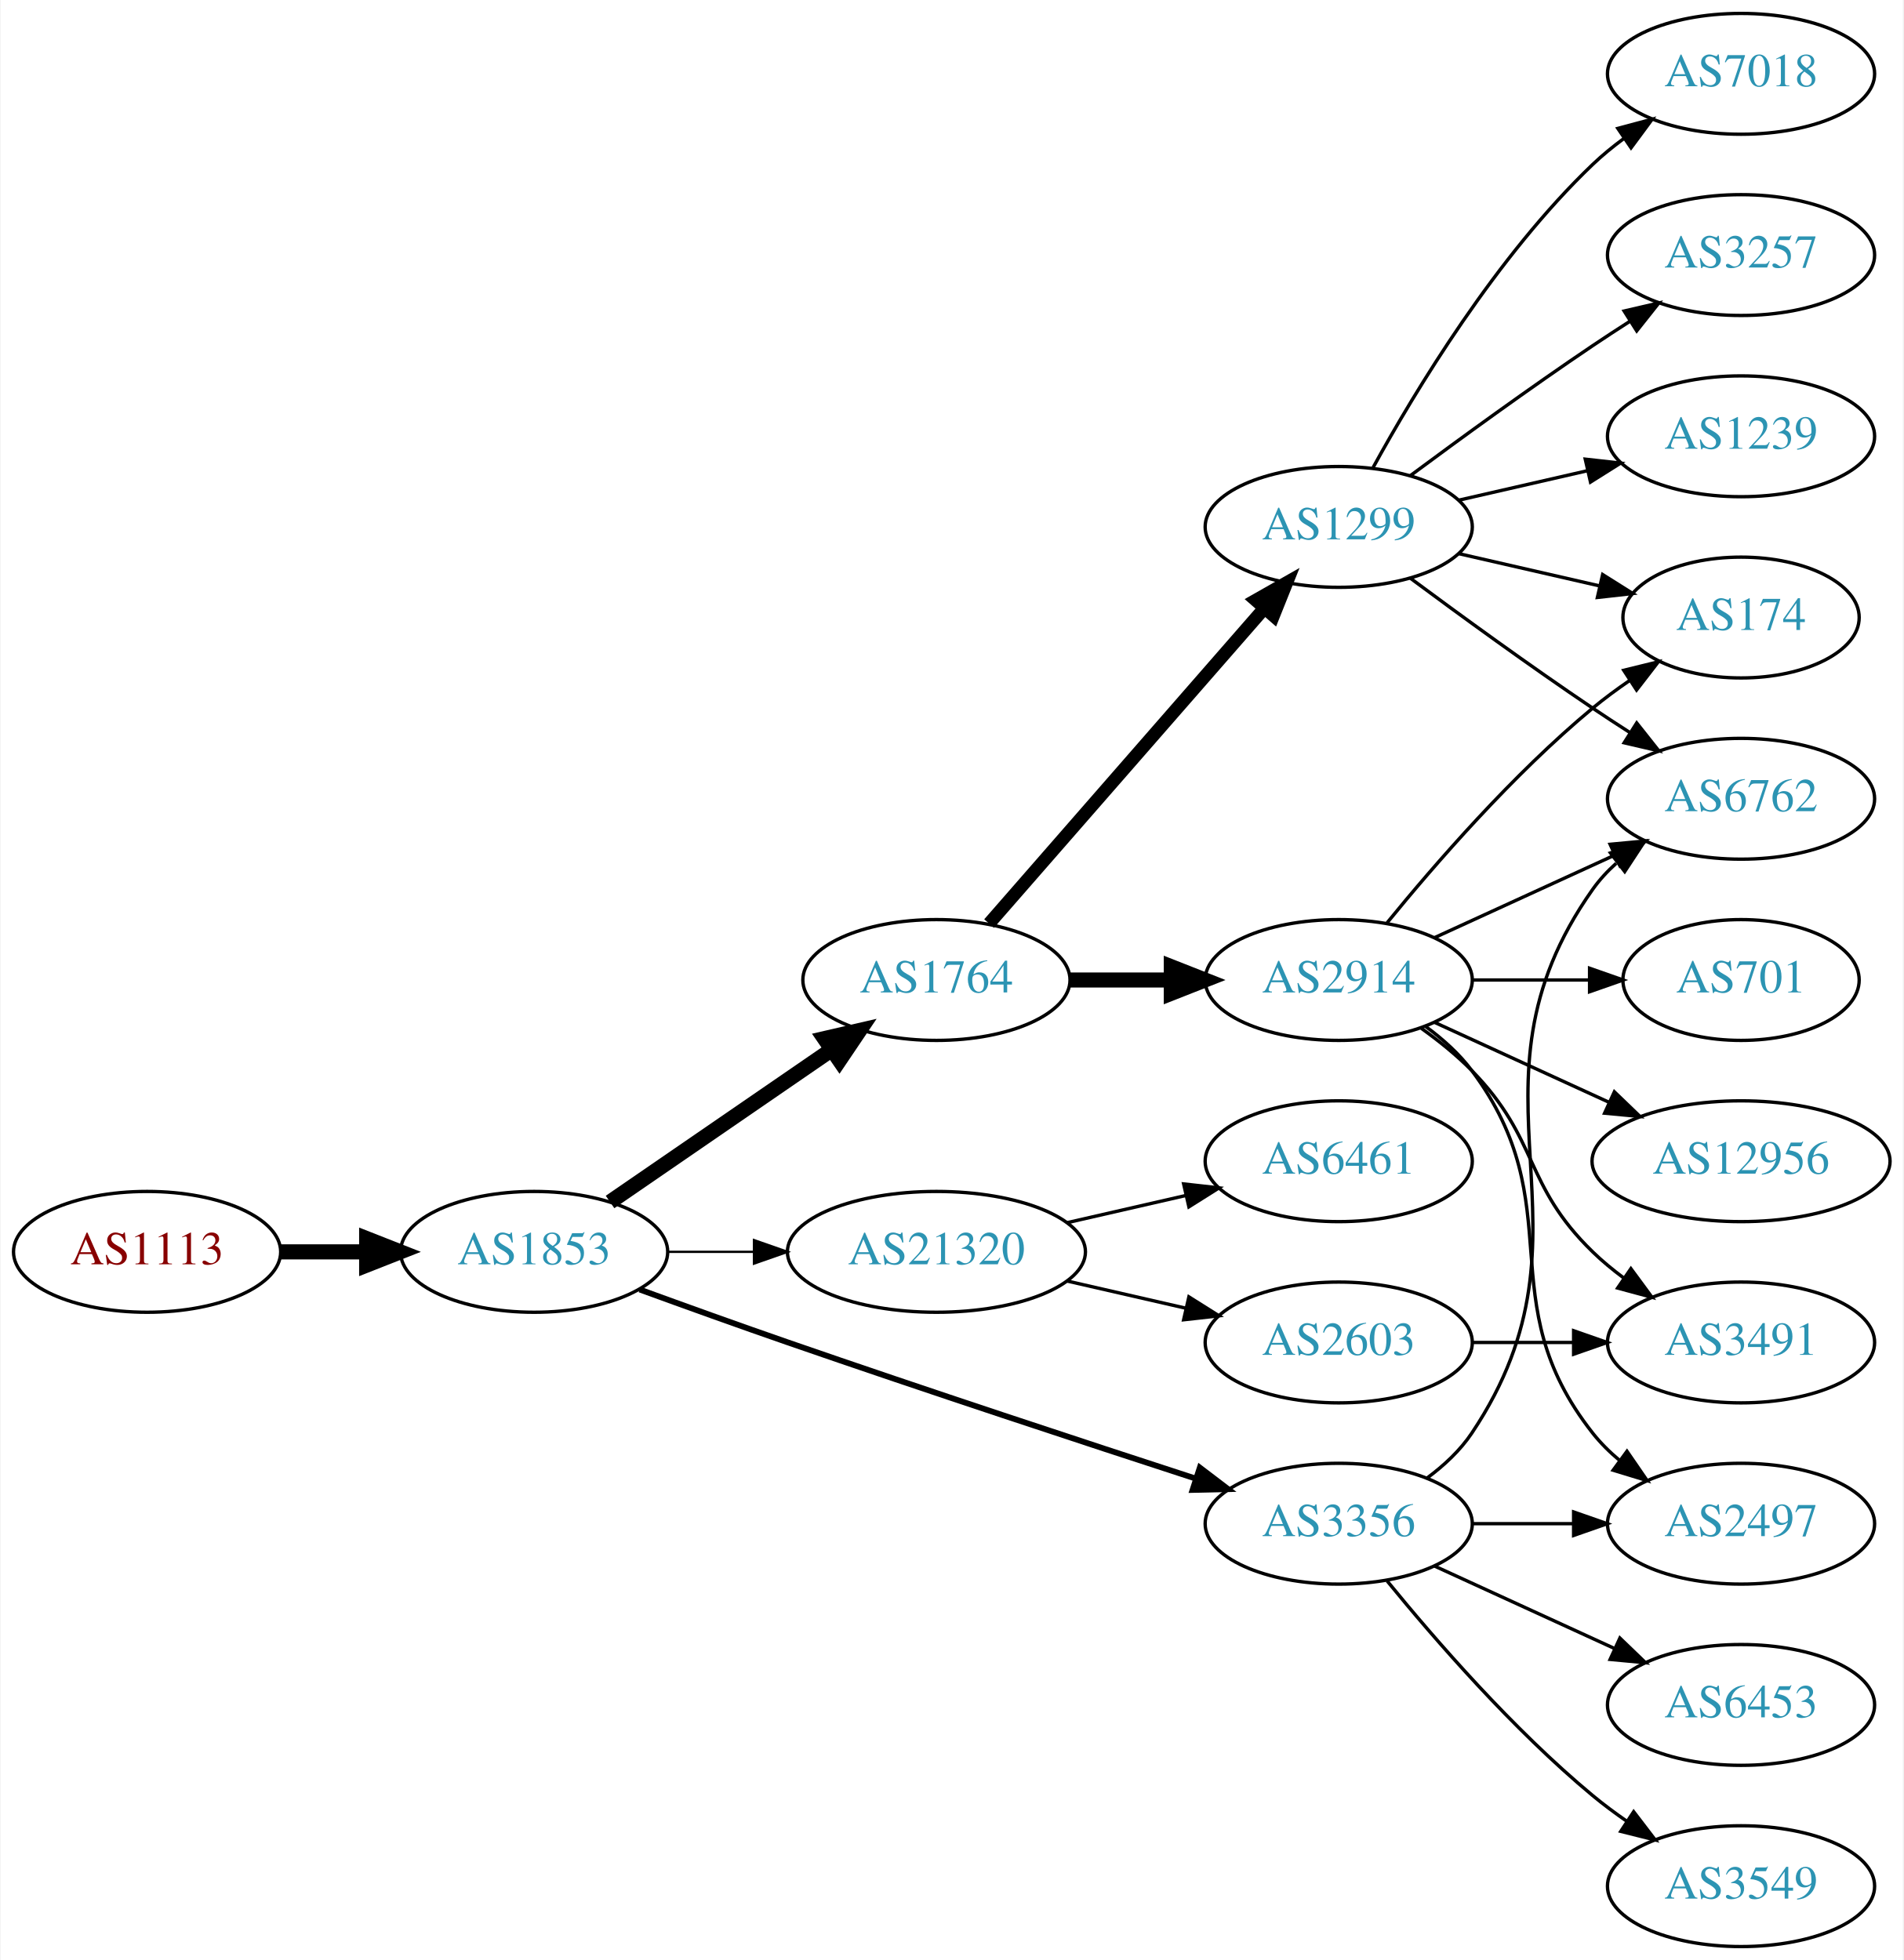
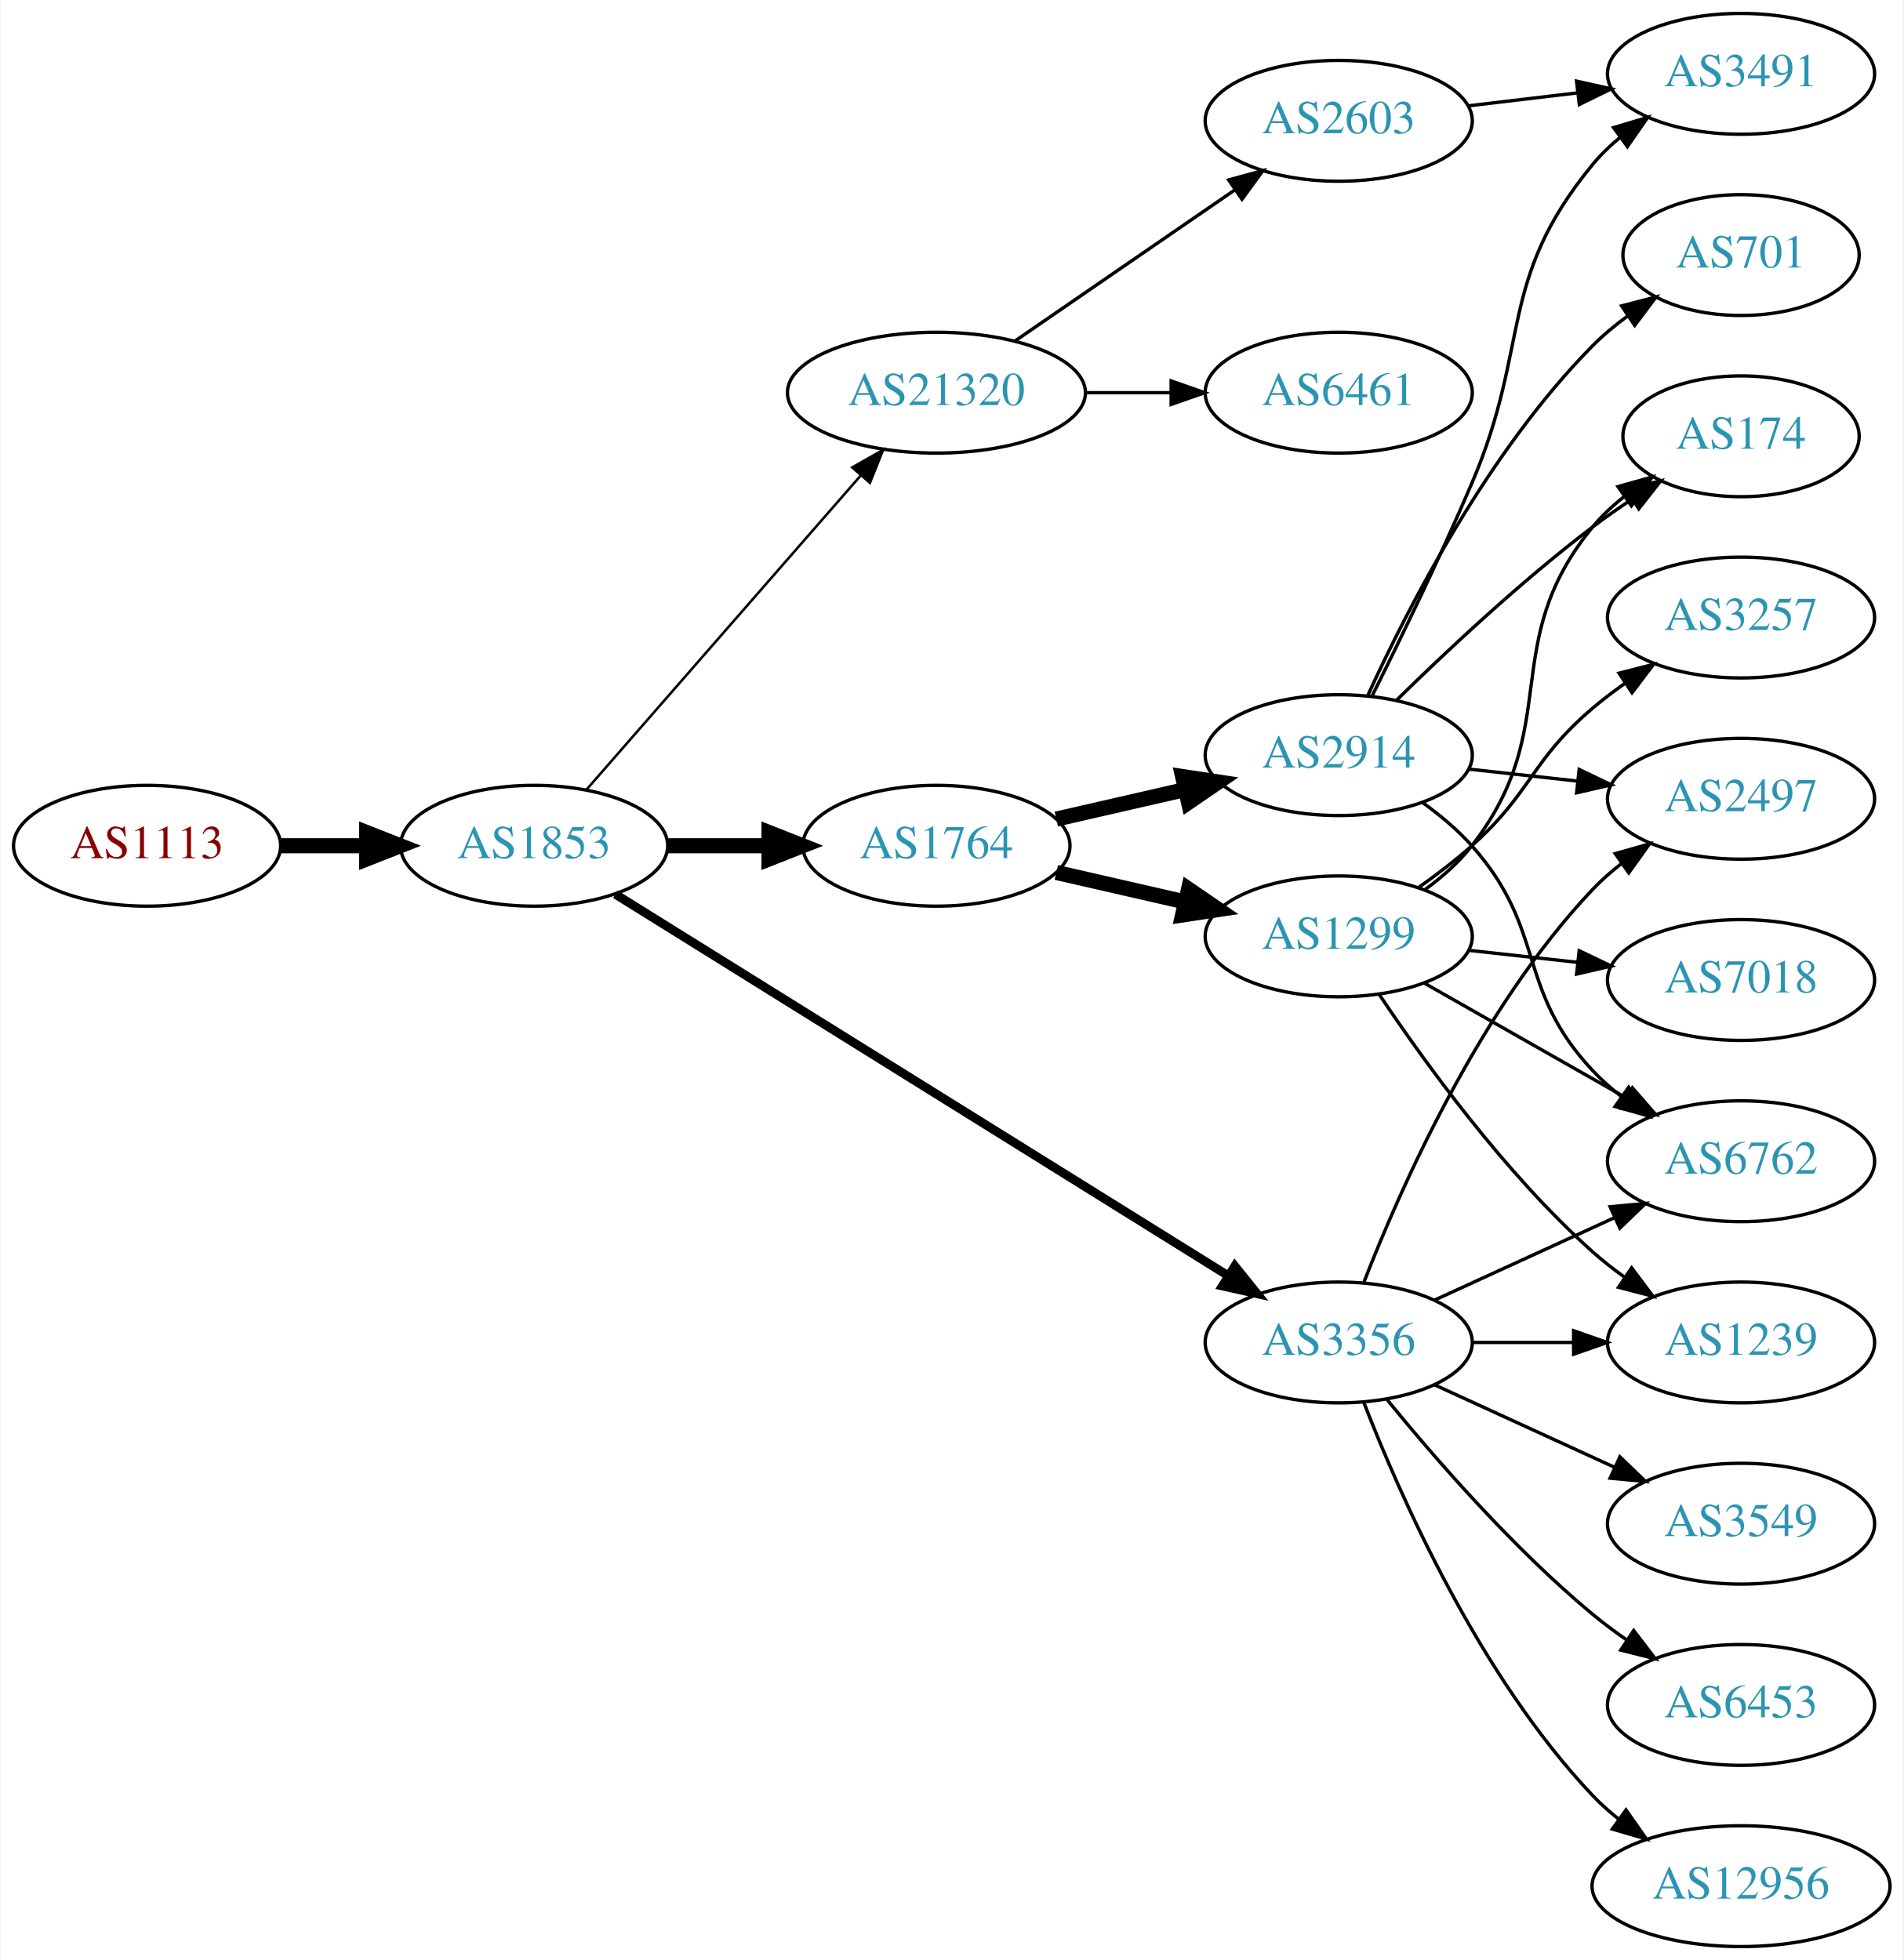
<svg xmlns="http://www.w3.org/2000/svg" xmlns:xlink="http://www.w3.org/1999/xlink" width="567pt" height="584pt" viewBox="0.00 0.00 566.66 584.00">
  <g id="graph0" class="graph" transform="scale(1 1) rotate(0) translate(4 580)">
    <polygon fill="white" stroke="none" points="-4,4 -4,-580 562.663,-580 562.663,4 -4,4" />
    <g id="node1" class="node">
      <g id="a_node1">
        <a xlink:href="/asn/1113" xlink:title="AS1113 ~ Technische Universitaet Graz, AT [AT]">
-           <ellipse fill="#ffffff" stroke="black" cx="39.647" cy="-207" rx="39.794" ry="18" />
-           <text text-anchor="middle" x="39.647" y="-203.3" font-family="Times,serif" font-size="14.00" fill="#880000">AS1113</text>
+           <ellipse fill="#ffffff" stroke="black" cx="39.647" cy="-328" rx="39.794" ry="18" />
+           <text text-anchor="middle" x="39.647" y="-324.3" font-family="Times,serif" font-size="14.00" fill="#880000">AS1113</text>
        </a>
      </g>
    </g>
    <g id="node2" class="node">
      <g id="a_node2">
        <a xlink:href="/asn/1853" xlink:title="AS1853 ~ ACOnet Backbone [AT]">
-           <ellipse fill="#ffffff" stroke="black" cx="154.939" cy="-207" rx="39.794" ry="18" />
-           <text text-anchor="middle" x="154.939" y="-203.3" font-family="Times,serif" font-size="14.00" fill="#2c94b3">AS1853</text>
+           <ellipse fill="#ffffff" stroke="black" cx="154.939" cy="-328" rx="39.794" ry="18" />
+           <text text-anchor="middle" x="154.939" y="-324.3" font-family="Times,serif" font-size="14.00" fill="#2c94b3">AS1853</text>
        </a>
      </g>
    </g>
    <g id="edge1" class="edge">
-       <path fill="none" stroke="black" stroke-width="4.5" d="M79.319,-207C87.522,-207 96.286,-207 104.818,-207" />
-       <polygon fill="black" stroke="black" stroke-width="4.5" points="105.057,-210.938 115.057,-207 105.057,-203.063 105.057,-210.938" />
+       <path fill="none" stroke="black" stroke-width="4.5" d="M79.319,-328C87.522,-328 96.286,-328 104.818,-328" />
+       <polygon fill="black" stroke="black" stroke-width="4.5" points="105.057,-331.938 115.057,-328 105.057,-324.063 105.057,-331.938" />
    </g>
    <g id="node3" class="node">
      <g id="a_node3">
        <a xlink:href="/asn/1764" xlink:title="AS1764 ~ NEXTLAYER-AS [AT]">
-           <ellipse fill="#ffffff" stroke="black" cx="274.782" cy="-288" rx="39.794" ry="18" />
-           <text text-anchor="middle" x="274.782" y="-284.3" font-family="Times,serif" font-size="14.00" fill="#2c94b3">AS1764</text>
+           <ellipse fill="#ffffff" stroke="black" cx="274.782" cy="-328" rx="39.794" ry="18" />
+           <text text-anchor="middle" x="274.782" y="-324.3" font-family="Times,serif" font-size="14.00" fill="#2c94b3">AS1764</text>
        </a>
      </g>
    </g>
    <g id="edge2" class="edge">
-       <path fill="none" stroke="black" stroke-width="4.5" d="M177.554,-221.857C196.042,-234.565 222.856,-252.995 243.485,-267.175" />
-       <polygon fill="black" stroke="black" stroke-width="4.5" points="241.434,-270.544 251.906,-272.963 245.895,-264.054 241.434,-270.544" />
+       <path fill="none" stroke="black" stroke-width="4.5" d="M194.852,-328C204.405,-328 214.755,-328 224.718,-328" />
+       <polygon fill="black" stroke="black" stroke-width="4.5" points="224.91,-331.938 234.91,-328 224.91,-324.063 224.91,-331.938" />
    </g>
    <g id="node4" class="node">
      <g id="a_node4">
-         <a xlink:href="/asn/21320" xlink:title="AS21320 ~ GEANT Vereniging [EU]">
-           <ellipse fill="#ffffff" stroke="black" cx="274.782" cy="-207" rx="44.393" ry="18" />
-           <text text-anchor="middle" x="274.782" y="-203.3" font-family="Times,serif" font-size="14.00" fill="#2c94b3">AS21320</text>
+         <a xlink:href="/asn/3356" xlink:title="AS3356 ~ Level 3 Parent, LLC [US]">
+           <ellipse fill="#ffffff" stroke="black" cx="394.625" cy="-180" rx="39.794" ry="18" />
+           <text text-anchor="middle" x="394.625" y="-176.3" font-family="Times,serif" font-size="14.00" fill="#2c94b3">AS3356</text>
        </a>
      </g>
    </g>
    <g id="edge3" class="edge">
-       <path fill="none" stroke="black" stroke-width="0.692" d="M194.852,-207C202.955,-207 211.63,-207 220.156,-207" />
-       <polygon fill="black" stroke="black" stroke-width="0.692" points="220.434,-210.5 230.434,-207 220.434,-203.5 220.434,-210.5" />
+       <path fill="none" stroke="black" stroke-width="2.625" d="M179.162,-313.54C221.94,-286.903 313.239,-230.054 361.765,-199.838" />
+       <polygon fill="black" stroke="black" stroke-width="2.625" points="363.668,-202.776 370.307,-194.519 359.968,-196.834 363.668,-202.776" />
    </g>
    <g id="node5" class="node">
      <g id="a_node5">
-         <a xlink:href="/asn/3356" xlink:title="AS3356 ~ Level 3 Parent, LLC [US]">
-           <ellipse fill="#ffffff" stroke="black" cx="394.625" cy="-126" rx="39.794" ry="18" />
-           <text text-anchor="middle" x="394.625" y="-122.3" font-family="Times,serif" font-size="14.00" fill="#2c94b3">AS3356</text>
+         <a xlink:href="/asn/21320" xlink:title="AS21320 ~ GEANT Vereniging [EU]">
+           <ellipse fill="#ffffff" stroke="black" cx="274.782" cy="-463" rx="44.393" ry="18" />
+           <text text-anchor="middle" x="274.782" y="-459.3" font-family="Times,serif" font-size="14.00" fill="#2c94b3">AS21320</text>
        </a>
      </g>
    </g>
    <g id="edge4" class="edge">
-       <path fill="none" stroke="black" stroke-width="1.731" d="M186.38,-195.777C199.89,-190.851 216.001,-185.052 230.586,-180 271.695,-165.76 318.906,-150.211 351.909,-139.471" />
-       <polygon fill="black" stroke="black" stroke-width="1.731" points="353.243,-142.717 361.672,-136.299 351.08,-136.06 353.243,-142.717" />
+       <path fill="none" stroke="black" stroke-width="0.75" d="M170.626,-344.825C191.179,-368.37 228.654,-411.302 252.331,-438.426" />
+       <polygon fill="black" stroke="black" stroke-width="0.75" points="249.697,-440.731 258.91,-445.963 254.971,-436.128 249.697,-440.731" />
    </g>
    <g id="node6" class="node">
      <g id="a_node6">
-         <a xlink:href="/asn/1299" xlink:title="AS1299 ~ Telia Carrier [EU]">
-           <ellipse fill="#ffffff" stroke="black" cx="394.625" cy="-423" rx="39.794" ry="18" />
-           <text text-anchor="middle" x="394.625" y="-419.3" font-family="Times,serif" font-size="14.00" fill="#2c94b3">AS1299</text>
+         <a xlink:href="/asn/2914" xlink:title="AS2914 ~ NTT America, Inc. [US]">
+           <ellipse fill="#ffffff" stroke="black" cx="394.625" cy="-355" rx="39.794" ry="18" />
+           <text text-anchor="middle" x="394.625" y="-351.3" font-family="Times,serif" font-size="14.00" fill="#2c94b3">AS2914</text>
        </a>
      </g>
    </g>
    <g id="edge5" class="edge">
-       <path fill="none" stroke="black" stroke-width="3.857" d="M290.469,-304.825C311.045,-328.397 348.583,-371.4 372.256,-398.52" />
-       <polygon fill="black" stroke="black" stroke-width="3.857" points="369.91,-401.155 379.123,-406.387 375.184,-396.552 369.91,-401.155" />
+       <path fill="none" stroke="black" stroke-width="4.5" d="M310.501,-335.955C322.501,-338.704 336.122,-341.825 348.815,-344.733" />
+       <polygon fill="black" stroke="black" stroke-width="4.5" points="348.119,-348.613 358.746,-347.009 349.878,-340.937 348.119,-348.613" />
    </g>
    <g id="node7" class="node">
      <g id="a_node7">
-         <a xlink:href="/asn/2914" xlink:title="AS2914 ~ NTT America, Inc. [US]">
-           <ellipse fill="#ffffff" stroke="black" cx="394.625" cy="-288" rx="39.794" ry="18" />
-           <text text-anchor="middle" x="394.625" y="-284.3" font-family="Times,serif" font-size="14.00" fill="#2c94b3">AS2914</text>
+         <a xlink:href="/asn/1299" xlink:title="AS1299 ~ Telia Carrier [EU]">
+           <ellipse fill="#ffffff" stroke="black" cx="394.625" cy="-301" rx="39.794" ry="18" />
+           <text text-anchor="middle" x="394.625" y="-297.3" font-family="Times,serif" font-size="14.00" fill="#2c94b3">AS1299</text>
        </a>
      </g>
    </g>
    <g id="edge6" class="edge">
-       <path fill="none" stroke="black" stroke-width="4.5" d="M314.695,-288C324.248,-288 334.598,-288 344.56,-288" />
-       <polygon fill="black" stroke="black" stroke-width="4.5" points="344.753,-291.938 354.753,-288 344.753,-284.063 344.753,-291.938" />
-     </g>
-     <g id="node8" class="node">
-       <g id="a_node8">
-         <a xlink:href="/asn/6461" xlink:title="AS6461 ~ Zayo Bandwidth [US]">
-           <ellipse fill="#ffffff" stroke="black" cx="394.625" cy="-234" rx="39.794" ry="18" />
-           <text text-anchor="middle" x="394.625" y="-230.3" font-family="Times,serif" font-size="14.00" fill="#2c94b3">AS6461</text>
-         </a>
-       </g>
-     </g>
-     <g id="edge7" class="edge">
-       <path fill="none" stroke="black" d="M313.717,-215.692C324.957,-218.267 337.37,-221.111 348.993,-223.774" />
-       <polygon fill="black" stroke="black" points="348.426,-227.235 358.955,-226.057 349.989,-220.412 348.426,-227.235" />
+       <path fill="none" stroke="black" stroke-width="4.5" d="M310.501,-320.045C322.501,-317.296 336.122,-314.175 348.815,-311.267" />
+       <polygon fill="black" stroke="black" stroke-width="4.5" points="349.878,-315.063 358.746,-308.991 348.119,-307.387 349.878,-315.063" />
    </g>
    <g id="node9" class="node">
      <g id="a_node9">
-         <a xlink:href="/asn/2603" xlink:title="AS2603 ~ NORDUnet [NO]">
-           <ellipse fill="#ffffff" stroke="black" cx="394.625" cy="-180" rx="39.794" ry="18" />
-           <text text-anchor="middle" x="394.625" y="-176.3" font-family="Times,serif" font-size="14.00" fill="#2c94b3">AS2603</text>
-         </a>
-       </g>
-     </g>
-     <g id="edge8" class="edge">
-       <path fill="none" stroke="black" d="M313.717,-198.308C324.957,-195.733 337.37,-192.889 348.993,-190.226" />
-       <polygon fill="black" stroke="black" points="349.989,-193.588 358.955,-187.943 348.426,-186.765 349.989,-193.588" />
-     </g>
-     <g id="node10" class="node">
-       <g id="a_node10">
        <a xlink:href="/asn/2497" xlink:title="AS2497 ~ Internet Initiative Japan Inc. [JP]">
+           <ellipse fill="#ffffff" stroke="black" cx="514.467" cy="-342" rx="39.794" ry="18" />
+           <text text-anchor="middle" x="514.467" y="-338.3" font-family="Times,serif" font-size="14.00" fill="#2c94b3">AS2497</text>
+         </a>
+       </g>
+     </g>
+     <g id="edge22" class="edge">
+       <path fill="none" stroke="black" d="M402.148,-197.994C412.898,-225.728 436.555,-279.429 470.271,-315 472.857,-317.728 475.774,-320.294 478.843,-322.677" />
+       <polygon fill="black" stroke="black" points="476.997,-325.658 487.191,-328.543 481.021,-319.93 476.997,-325.658" />
+     </g>
+     <g id="node12" class="node">
+       <g id="a_node12">
+         <a xlink:href="/asn/6762" xlink:title="AS6762 ~ TELECOM ITALIA SPARKLE S.p.A. [IT]">
+           <ellipse fill="#ffffff" stroke="black" cx="514.467" cy="-234" rx="39.794" ry="18" />
+           <text text-anchor="middle" x="514.467" y="-230.3" font-family="Times,serif" font-size="14.00" fill="#2c94b3">AS6762</text>
+         </a>
+       </g>
+     </g>
+     <g id="edge17" class="edge">
+       <path fill="none" stroke="black" d="M423.253,-192.661C439.21,-199.973 459.481,-209.261 476.764,-217.181" />
+       <polygon fill="black" stroke="black" points="475.462,-220.435 486.011,-221.419 478.378,-214.071 475.462,-220.435" />
+     </g>
+     <g id="node14" class="node">
+       <g id="a_node14">
+         <a xlink:href="/asn/1239" xlink:title="AS1239 ~ Sprint [US]">
+           <ellipse fill="#ffffff" stroke="black" cx="514.467" cy="-180" rx="39.794" ry="18" />
+           <text text-anchor="middle" x="514.467" y="-176.3" font-family="Times,serif" font-size="14.00" fill="#2c94b3">AS1239</text>
+         </a>
+       </g>
+     </g>
+     <g id="edge18" class="edge">
+       <path fill="none" stroke="black" d="M434.537,-180C444.091,-180 454.44,-180 464.403,-180" />
+       <polygon fill="black" stroke="black" points="464.595,-183.5 474.595,-180 464.595,-176.5 464.595,-183.5" />
+     </g>
+     <g id="node16" class="node">
+       <g id="a_node16">
+         <a xlink:href="/asn/3549" xlink:title="AS3549 ~ Level 3 Parent, LLC [US]">
          <ellipse fill="#ffffff" stroke="black" cx="514.467" cy="-126" rx="39.794" ry="18" />
-           <text text-anchor="middle" x="514.467" y="-122.3" font-family="Times,serif" font-size="14.00" fill="#2c94b3">AS2497</text>
-         </a>
-       </g>
-     </g>
-     <g id="edge9" class="edge">
-       <path fill="none" stroke="black" d="M434.537,-126C444.091,-126 454.44,-126 464.403,-126" />
-       <polygon fill="black" stroke="black" points="464.595,-129.5 474.595,-126 464.595,-122.5 464.595,-129.5" />
-     </g>
-     <g id="node11" class="node">
-       <g id="a_node11">
+           <text text-anchor="middle" x="514.467" y="-122.3" font-family="Times,serif" font-size="14.00" fill="#2c94b3">AS3549</text>
+         </a>
+       </g>
+     </g>
+     <g id="edge19" class="edge">
+       <path fill="none" stroke="black" d="M423.253,-167.339C439.21,-160.027 459.481,-150.739 476.764,-142.819" />
+       <polygon fill="black" stroke="black" points="478.378,-145.929 486.011,-138.581 475.462,-139.565 478.378,-145.929" />
+     </g>
+     <g id="node17" class="node">
+       <g id="a_node17">
        <a xlink:href="/asn/6453" xlink:title="AS6453 ~ TATA COMMUNICATIONS (AMERICA) INC [US]">
          <ellipse fill="#ffffff" stroke="black" cx="514.467" cy="-72" rx="39.794" ry="18" />
          <text text-anchor="middle" x="514.467" y="-68.3" font-family="Times,serif" font-size="14.00" fill="#2c94b3">AS6453</text>
        </a>
      </g>
    </g>
+     <g id="edge20" class="edge">
+       <path fill="none" stroke="black" d="M409.044,-162.935C423.158,-145.625 446.573,-118.655 470.271,-99 473.487,-96.332 476.988,-93.73 480.558,-91.259" />
+       <polygon fill="black" stroke="black" points="482.482,-94.183 488.915,-85.764 478.636,-88.334 482.482,-94.183" />
+     </g>
+     <g id="node18" class="node">
+       <g id="a_node18">
+         <a xlink:href="/asn/12956" xlink:title="AS12956 ~ TELXIUS [ES]">
+           <ellipse fill="#ffffff" stroke="black" cx="514.467" cy="-18" rx="44.393" ry="18" />
+           <text text-anchor="middle" x="514.467" y="-14.3" font-family="Times,serif" font-size="14.00" fill="#2c94b3">AS12956</text>
+         </a>
+       </g>
+     </g>
+     <g id="edge21" class="edge">
+       <path fill="none" stroke="black" d="M402.148,-162.006C412.898,-134.272 436.555,-80.571 470.271,-45 472.655,-42.485 475.322,-40.107 478.128,-37.883" />
+       <polygon fill="black" stroke="black" points="480.197,-40.707 486.29,-32.039 476.121,-35.015 480.197,-40.707" />
+     </g>
+     <g id="node19" class="node">
+       <g id="a_node19">
+         <a xlink:href="/asn/6461" xlink:title="AS6461 ~ Zayo Bandwidth [US]">
+           <ellipse fill="#ffffff" stroke="black" cx="394.625" cy="-463" rx="39.794" ry="18" />
+           <text text-anchor="middle" x="394.625" y="-459.3" font-family="Times,serif" font-size="14.00" fill="#2c94b3">AS6461</text>
+         </a>
+       </g>
+     </g>
+     <g id="edge23" class="edge">
+       <path fill="none" stroke="black" d="M318.993,-463C327.306,-463 336.068,-463 344.551,-463" />
+       <polygon fill="black" stroke="black" points="344.709,-466.5 354.709,-463 344.709,-459.5 344.709,-466.5" />
+     </g>
+     <g id="node20" class="node">
+       <g id="a_node20">
+         <a xlink:href="/asn/2603" xlink:title="AS2603 ~ NORDUnet [NO]">
+           <ellipse fill="#ffffff" stroke="black" cx="394.625" cy="-544" rx="39.794" ry="18" />
+           <text text-anchor="middle" x="394.625" y="-540.3" font-family="Times,serif" font-size="14.00" fill="#2c94b3">AS2603</text>
+         </a>
+       </g>
+     </g>
+     <g id="edge24" class="edge">
+       <path fill="none" stroke="black" d="M298.225,-478.426C316.806,-491.198 343.367,-509.455 363.746,-523.463" />
+       <polygon fill="black" stroke="black" points="361.837,-526.398 372.061,-529.178 365.802,-520.629 361.837,-526.398" />
+     </g>
+     <g id="node8" class="node">
+       <g id="a_node8">
+         <a xlink:href="/asn/701" xlink:title="AS701 ~ UUNET [US]">
+           <ellipse fill="#ffffff" stroke="black" cx="514.467" cy="-504" rx="35.194" ry="18" />
+           <text text-anchor="middle" x="514.467" y="-500.3" font-family="Times,serif" font-size="14.00" fill="#2c94b3">AS701</text>
+         </a>
+       </g>
+     </g>
+     <g id="edge7" class="edge">
+       <path fill="none" stroke="black" d="M403.333,-372.902C414.96,-398.357 438.993,-445.422 470.271,-477 473.437,-480.197 477.051,-483.189 480.809,-485.932" />
+       <polygon fill="black" stroke="black" points="478.895,-488.862 489.15,-491.522 482.792,-483.047 478.895,-488.862" />
+     </g>
+     <g id="edge8" class="edge">
+       <path fill="none" stroke="black" d="M433.235,-350.851C443.546,-349.713 454.863,-348.465 465.663,-347.274" />
+       <polygon fill="black" stroke="black" points="466.254,-350.73 475.81,-346.154 465.487,-343.772 466.254,-350.73" />
+     </g>
+     <g id="node10" class="node">
+       <g id="a_node10">
+         <a xlink:href="/asn/174" xlink:title="AS174 ~ Cogent Communications [US]">
+           <ellipse fill="#ffffff" stroke="black" cx="514.467" cy="-450" rx="35.194" ry="18" />
+           <text text-anchor="middle" x="514.467" y="-446.3" font-family="Times,serif" font-size="14.00" fill="#2c94b3">AS174</text>
+         </a>
+       </g>
+     </g>
+     <g id="edge9" class="edge">
+       <path fill="none" stroke="black" d="M411.773,-371.296C426.409,-385.671 448.898,-406.795 470.271,-423 473.938,-425.78 477.898,-428.546 481.882,-431.187" />
+       <polygon fill="black" stroke="black" points="480.226,-434.283 490.534,-436.731 484.002,-428.389 480.226,-434.283" />
+     </g>
+     <g id="node11" class="node">
+       <g id="a_node11">
+         <a xlink:href="/asn/3491" xlink:title="AS3491 ~ PCCW Global, Inc. [US]">
+           <ellipse fill="#ffffff" stroke="black" cx="514.467" cy="-558" rx="39.794" ry="18" />
+           <text text-anchor="middle" x="514.467" y="-554.3" font-family="Times,serif" font-size="14.00" fill="#2c94b3">AS3491</text>
+         </a>
+       </g>
+     </g>
    <g id="edge10" class="edge">
-       <path fill="none" stroke="black" d="M423.253,-113.339C439.21,-106.027 459.481,-96.739 476.764,-88.819" />
-       <polygon fill="black" stroke="black" points="478.378,-91.929 486.011,-84.581 475.462,-85.565 478.378,-91.929" />
-     </g>
-     <g id="node12" class="node">
-       <g id="a_node12">
-         <a xlink:href="/asn/6762" xlink:title="AS6762 ~ TELECOM ITALIA SPARKLE S.p.A. [IT]">
-           <ellipse fill="#ffffff" stroke="black" cx="514.467" cy="-342" rx="39.794" ry="18" />
-           <text text-anchor="middle" x="514.467" y="-338.3" font-family="Times,serif" font-size="14.00" fill="#2c94b3">AS6762</text>
-         </a>
-       </g>
+       <path fill="none" stroke="black" d="M404.494,-372.505C412.618,-388.781 424.784,-413.791 434.271,-436 452.008,-477.523 441.628,-496.096 470.271,-531 472.655,-533.906 475.439,-536.59 478.423,-539.048" />
+       <polygon fill="black" stroke="black" points="476.504,-541.98 486.654,-545.017 480.613,-536.313 476.504,-541.98" />
    </g>
    <g id="edge11" class="edge">
-       <path fill="none" stroke="black" d="M420.944,-139.607C425.999,-143.351 430.811,-147.831 434.271,-153 475.296,-214.294 427.692,-254.775 470.271,-315 472.262,-317.816 474.649,-320.401 477.265,-322.76" />
-       <polygon fill="black" stroke="black" points="475.564,-325.865 485.633,-329.162 479.818,-320.306 475.564,-325.865" />
+       <path fill="none" stroke="black" d="M419.54,-340.91C424.783,-337.14 430.028,-332.77 434.271,-328 456.739,-302.743 447.165,-285.674 470.271,-261 472.84,-258.257 475.747,-255.68 478.808,-253.29" />
+       <polygon fill="black" stroke="black" points="480.988,-256.036 487.147,-247.415 476.956,-250.313 480.988,-256.036" />
+     </g>
+     <g id="edge13" class="edge">
+       <path fill="none" stroke="black" d="M420.407,-314.995C425.491,-318.719 430.449,-323.092 434.271,-328 462.012,-363.625 441.628,-388.096 470.271,-423 472.985,-426.307 476.216,-429.329 479.671,-432.054" />
+       <polygon fill="black" stroke="black" points="477.8,-435.017 488.003,-437.872 481.808,-429.277 477.8,-435.017" />
+     </g>
+     <g id="edge14" class="edge">
+       <path fill="none" stroke="black" d="M420.042,-287.118C437.501,-277.191 461.202,-263.716 480.362,-252.822" />
+       <polygon fill="black" stroke="black" points="482.118,-255.85 489.081,-247.865 478.658,-249.765 482.118,-255.85" />
    </g>
    <g id="node13" class="node">
      <g id="a_node13">
-         <a xlink:href="/asn/3549" xlink:title="AS3549 ~ Level 3 Parent, LLC [US]">
-           <ellipse fill="#ffffff" stroke="black" cx="514.467" cy="-18" rx="39.794" ry="18" />
-           <text text-anchor="middle" x="514.467" y="-14.3" font-family="Times,serif" font-size="14.00" fill="#2c94b3">AS3549</text>
+         <a xlink:href="/asn/7018" xlink:title="AS7018 ~ AT&amp;T Services, Inc. [US]">
+           <ellipse fill="#ffffff" stroke="black" cx="514.467" cy="-288" rx="39.794" ry="18" />
+           <text text-anchor="middle" x="514.467" y="-284.3" font-family="Times,serif" font-size="14.00" fill="#2c94b3">AS7018</text>
        </a>
      </g>
    </g>
    <g id="edge12" class="edge">
-       <path fill="none" stroke="black" d="M409.044,-108.935C423.158,-91.625 446.573,-64.655 470.271,-45 473.487,-42.332 476.988,-39.73 480.558,-37.259" />
-       <polygon fill="black" stroke="black" points="482.482,-40.183 488.915,-31.764 478.636,-34.334 482.482,-40.183" />
-     </g>
-     <g id="edge22" class="edge">
-       <path fill="none" stroke="black" d="M415.955,-407.723C430.817,-396.696 451.562,-381.593 470.271,-369 473.82,-366.611 477.57,-364.161 481.319,-361.758" />
-       <polygon fill="black" stroke="black" points="483.387,-364.591 489.967,-356.288 479.645,-358.675 483.387,-364.591" />
+       <path fill="none" stroke="black" d="M433.235,-296.851C443.546,-295.713 454.863,-294.465 465.663,-293.274" />
+       <polygon fill="black" stroke="black" points="466.254,-296.73 475.81,-292.154 465.487,-289.772 466.254,-296.73" />
+     </g>
+     <g id="edge15" class="edge">
+       <path fill="none" stroke="black" d="M406.767,-283.583C420.174,-263.518 444.163,-230.325 470.271,-207 473.229,-204.358 476.475,-201.813 479.819,-199.412" />
+       <polygon fill="black" stroke="black" points="481.873,-202.249 488.223,-193.768 477.97,-196.438 481.873,-202.249" />
    </g>
    <g id="node15" class="node">
      <g id="a_node15">
-         <a xlink:href="/asn/174" xlink:title="AS174 ~ Cogent Communications [US]">
-           <ellipse fill="#ffffff" stroke="black" cx="514.467" cy="-396" rx="35.194" ry="18" />
-           <text text-anchor="middle" x="514.467" y="-392.3" font-family="Times,serif" font-size="14.00" fill="#2c94b3">AS174</text>
-         </a>
-       </g>
-     </g>
-     <g id="edge21" class="edge">
-       <path fill="none" stroke="black" d="M430.344,-415.045C443.436,-412.045 458.459,-408.604 472.099,-405.478" />
-       <polygon fill="black" stroke="black" points="473.241,-408.807 482.207,-403.162 471.677,-401.984 473.241,-408.807" />
-     </g>
-     <g id="node18" class="node">
-       <g id="a_node18">
-         <a xlink:href="/asn/7018" xlink:title="AS7018 ~ AT&amp;T Services, Inc. [US]">
-           <ellipse fill="#ffffff" stroke="black" cx="514.467" cy="-558" rx="39.794" ry="18" />
-           <text text-anchor="middle" x="514.467" y="-554.3" font-family="Times,serif" font-size="14.00" fill="#2c94b3">AS7018</text>
-         </a>
-       </g>
-     </g>
-     <g id="edge19" class="edge">
-       <path fill="none" stroke="black" d="M404.866,-440.713C417.411,-463.561 441.588,-503.611 470.271,-531 473.139,-533.739 476.328,-536.347 479.637,-538.785" />
-       <polygon fill="black" stroke="black" points="477.761,-541.742 487.996,-544.477 481.7,-535.956 477.761,-541.742" />
-     </g>
-     <g id="node19" class="node">
-       <g id="a_node19">
        <a xlink:href="/asn/3257" xlink:title="AS3257 ~ GTT [DE]">
-           <ellipse fill="#ffffff" stroke="black" cx="514.467" cy="-504" rx="39.794" ry="18" />
-           <text text-anchor="middle" x="514.467" y="-500.3" font-family="Times,serif" font-size="14.00" fill="#2c94b3">AS3257</text>
-         </a>
-       </g>
-     </g>
-     <g id="edge20" class="edge">
-       <path fill="none" stroke="black" d="M415.955,-438.277C430.817,-449.304 451.562,-464.407 470.271,-477 473.82,-479.389 477.57,-481.839 481.319,-484.242" />
-       <polygon fill="black" stroke="black" points="479.645,-487.325 489.967,-489.712 483.387,-481.409 479.645,-487.325" />
-     </g>
-     <g id="node20" class="node">
-       <g id="a_node20">
-         <a xlink:href="/asn/1239" xlink:title="AS1239 ~ Sprint [US]">
-           <ellipse fill="#ffffff" stroke="black" cx="514.467" cy="-450" rx="39.794" ry="18" />
-           <text text-anchor="middle" x="514.467" y="-446.3" font-family="Times,serif" font-size="14.00" fill="#2c94b3">AS1239</text>
-         </a>
-       </g>
-     </g>
-     <g id="edge23" class="edge">
-       <path fill="none" stroke="black" d="M430.344,-430.955C442.344,-433.704 455.965,-436.825 468.657,-439.733" />
-       <polygon fill="black" stroke="black" points="468.06,-443.187 478.589,-442.009 469.623,-436.364 468.06,-443.187" />
-     </g>
-     <g id="edge14" class="edge">
-       <path fill="none" stroke="black" d="M420.555,-274.118C425.631,-270.389 430.549,-265.984 434.271,-261 464.542,-220.458 438.972,-192.754 470.271,-153 472.596,-150.047 475.34,-147.33 478.299,-144.853" />
-       <polygon fill="black" stroke="black" points="480.492,-147.585 486.496,-138.855 476.358,-141.936 480.492,-147.585" />
-     </g>
-     <g id="edge13" class="edge">
-       <path fill="none" stroke="black" d="M423.253,-300.661C439.21,-307.973 459.481,-317.261 476.764,-325.181" />
-       <polygon fill="black" stroke="black" points="475.462,-328.435 486.011,-329.419 478.378,-322.071 475.462,-328.435" />
-     </g>
-     <g id="node14" class="node">
-       <g id="a_node14">
-         <a xlink:href="/asn/701" xlink:title="AS701 ~ UUNET [US]">
-           <ellipse fill="#ffffff" stroke="black" cx="514.467" cy="-288" rx="35.194" ry="18" />
-           <text text-anchor="middle" x="514.467" y="-284.3" font-family="Times,serif" font-size="14.00" fill="#2c94b3">AS701</text>
-         </a>
-       </g>
-     </g>
-     <g id="edge15" class="edge">
-       <path fill="none" stroke="black" d="M434.537,-288C445.624,-288 457.783,-288 469.166,-288" />
-       <polygon fill="black" stroke="black" points="469.348,-291.5 479.348,-288 469.348,-284.5 469.348,-291.5" />
+           <ellipse fill="#ffffff" stroke="black" cx="514.467" cy="-396" rx="39.794" ry="18" />
+           <text text-anchor="middle" x="514.467" y="-392.3" font-family="Times,serif" font-size="14.00" fill="#2c94b3">AS3257</text>
+         </a>
+       </g>
    </g>
    <g id="edge16" class="edge">
-       <path fill="none" stroke="black" d="M409.044,-305.065C423.158,-322.375 446.573,-349.345 470.271,-369 473.734,-371.872 477.527,-374.669 481.381,-377.308" />
-       <polygon fill="black" stroke="black" points="479.524,-380.275 489.814,-382.797 483.343,-374.408 479.524,-380.275" />
-     </g>
-     <g id="node16" class="node">
-       <g id="a_node16">
-         <a xlink:href="/asn/12956" xlink:title="AS12956 ~ TELXIUS [ES]">
-           <ellipse fill="#ffffff" stroke="black" cx="514.467" cy="-234" rx="44.393" ry="18" />
-           <text text-anchor="middle" x="514.467" y="-230.3" font-family="Times,serif" font-size="14.00" fill="#2c94b3">AS12956</text>
-         </a>
-       </g>
-     </g>
-     <g id="edge17" class="edge">
-       <path fill="none" stroke="black" d="M423.253,-275.339C438.751,-268.238 458.318,-259.272 475.264,-251.506" />
-       <polygon fill="black" stroke="black" points="476.734,-254.683 484.367,-247.335 473.818,-248.319 476.734,-254.683" />
-     </g>
-     <g id="node17" class="node">
-       <g id="a_node17">
-         <a xlink:href="/asn/3491" xlink:title="AS3491 ~ PCCW Global, Inc. [US]">
-           <ellipse fill="#ffffff" stroke="black" cx="514.467" cy="-180" rx="39.794" ry="18" />
-           <text text-anchor="middle" x="514.467" y="-176.3" font-family="Times,serif" font-size="14.00" fill="#2c94b3">AS3491</text>
-         </a>
-       </g>
-     </g>
-     <g id="edge18" class="edge">
-       <path fill="none" stroke="black" d="M419.219,-273.611C424.475,-269.852 429.806,-265.563 434.271,-261 454.443,-240.383 449.578,-227.094 470.271,-207 473.116,-204.237 476.29,-201.614 479.59,-199.166" />
-       <polygon fill="black" stroke="black" points="481.656,-201.994 487.938,-193.462 477.707,-196.214 481.656,-201.994" />
-     </g>
-     <g id="edge24" class="edge">
-       <path fill="none" stroke="black" d="M434.537,-180C444.091,-180 454.44,-180 464.403,-180" />
-       <polygon fill="black" stroke="black" points="464.595,-183.5 474.595,-180 464.595,-176.5 464.595,-183.5" />
+       <path fill="none" stroke="black" d="M418.389,-315.546C423.788,-319.359 429.392,-323.633 434.271,-328 452.341,-344.172 451.793,-353.296 470.271,-369 473.293,-371.568 476.582,-374.065 479.951,-376.437" />
+       <polygon fill="black" stroke="black" points="478.12,-379.423 488.386,-382.045 481.996,-373.594 478.12,-379.423" />
+     </g>
+     <g id="edge25" class="edge">
+       <path fill="none" stroke="black" d="M433.235,-548.468C443.546,-549.693 454.863,-551.038 465.663,-552.321" />
+       <polygon fill="black" stroke="black" points="465.467,-555.822 475.81,-553.526 466.293,-548.871 465.467,-555.822" />
    </g>
  </g>
</svg>
